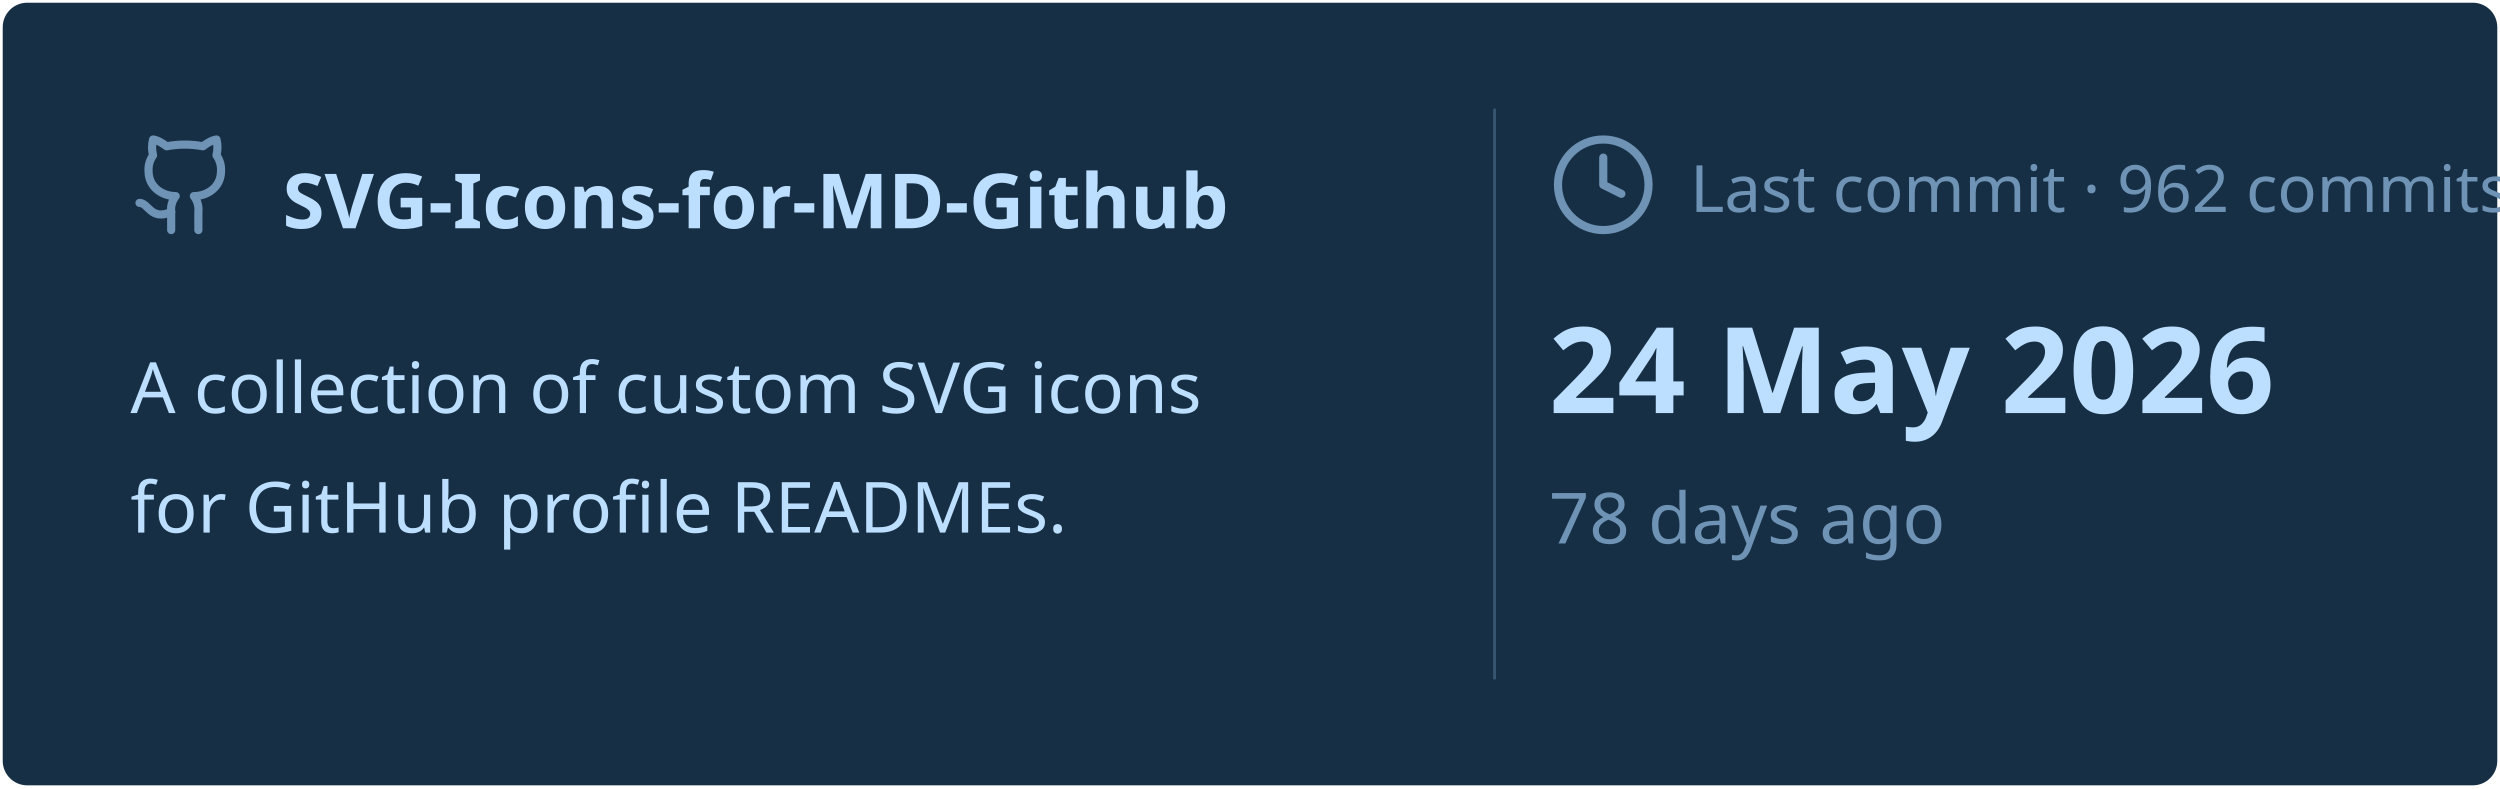
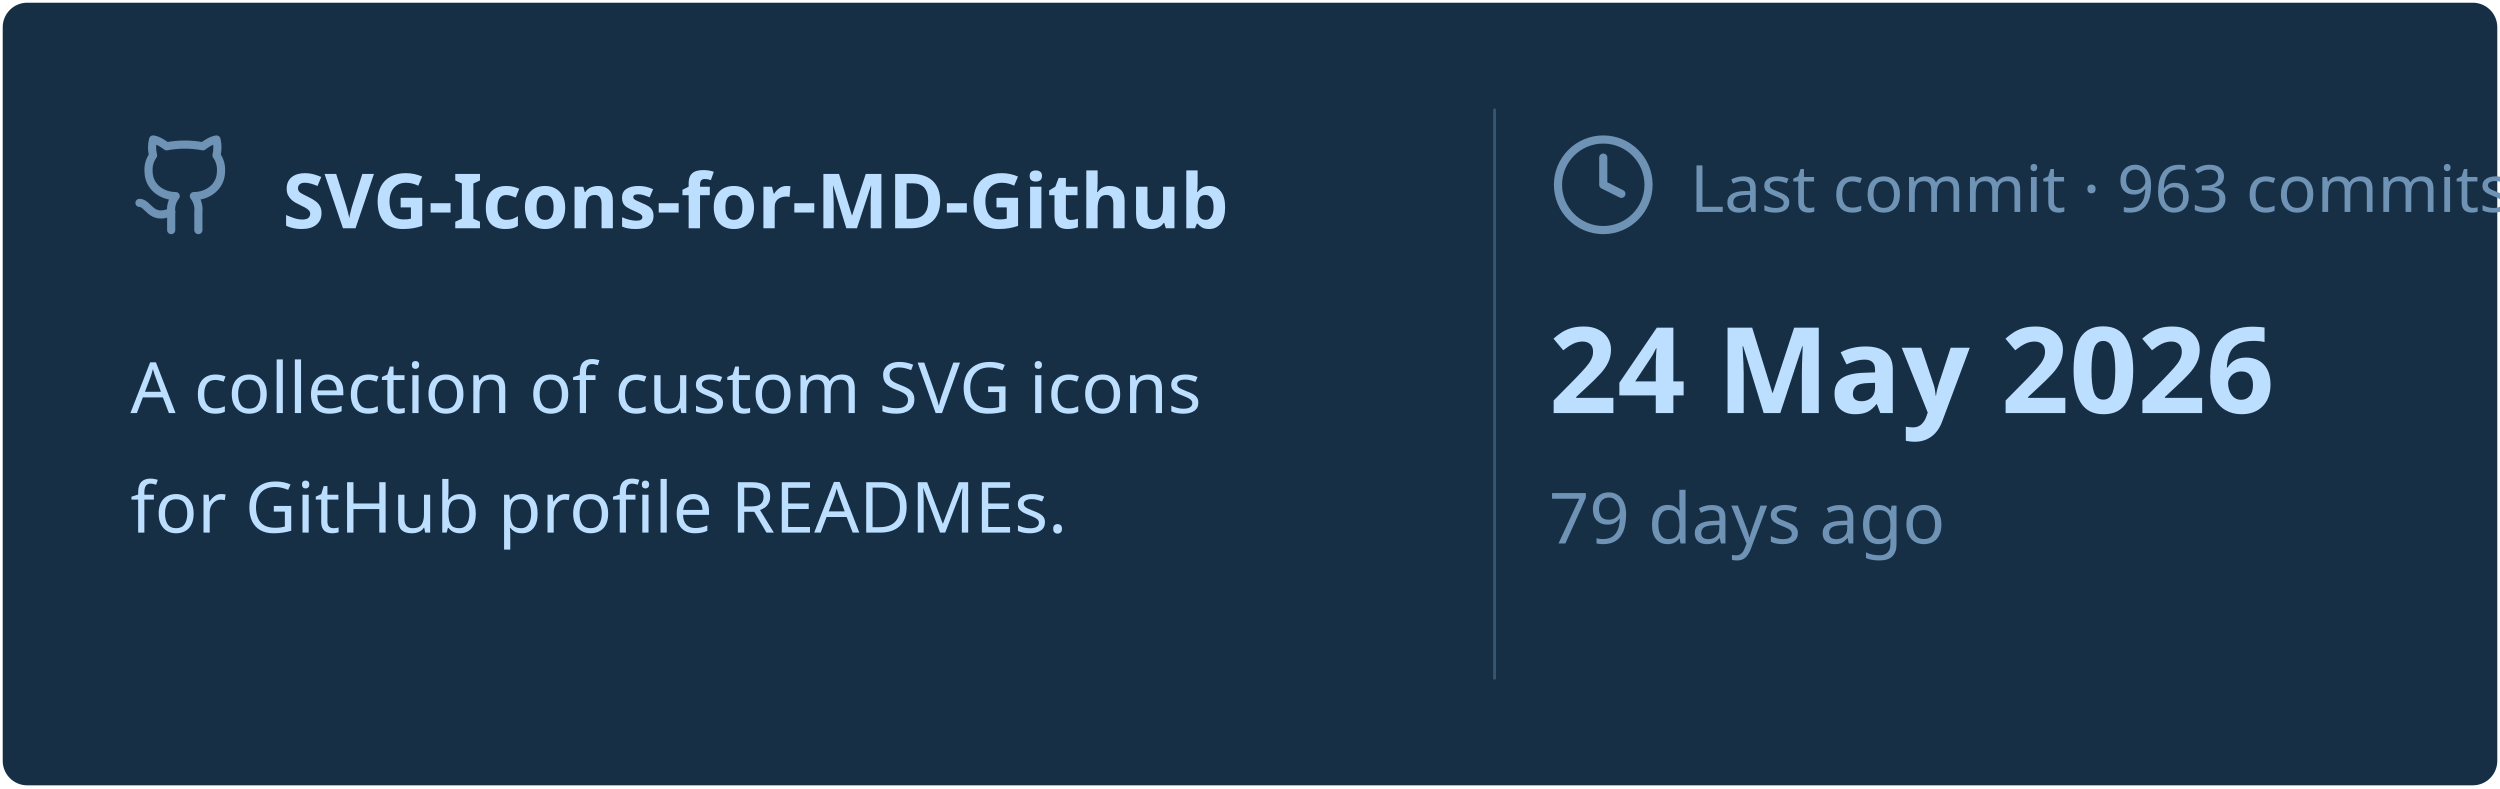
<svg xmlns="http://www.w3.org/2000/svg" viewBox="0 0 460 145" width="460px" height="145px">
  <rect stroke="#000000" stroke-opacity="0" fill="#172F45" rx="4.5" x="0.5" y="0.5" width="459" height="144" />
  <g transform="translate(24, 42)">
    <svg x="0" y="-18" width="20" height="20" viewBox="0 0 24 24" fill="none" stroke="#6E93B5" stroke-width="1.8" stroke-linecap="round" stroke-linejoin="round">
      <path d="M15 22v-4a4.8 4.8 0 0 0-1-3.5c3 0 6-2 6-5.5.08-1.25-.27-2.48-1-3.5.28-1.15.28-2.35 0-3.5 0 0-1 0-3 1.5-2.64-.5-5.36-.5-8 0C6 2 5 2 5 2c-.3 1.15-.3 2.35 0 3.5A5.403 5.403 0 0 0 4 9c0 3.5 3 5.5 6 5.5-.39.49-.68 1.05-.85 1.65-.17.6-.22 1.23-.15 1.85v4" />
      <path d="M9 18c-4.51 2-5-2-7-2" />
    </svg>
    <text x="28" y="0" font-family="&quot;Segoe UI&quot;, Ubuntu, sans-serif" font-size="14" font-weight="700" fill="#BDDFFF">SVG-Icons-for-MD-Github</text>
  </g>
  <text x="24" y="76" font-family="&quot;Segoe UI&quot;, Ubuntu, sans-serif" font-size="13" font-weight="400" fill="#BDDFFF">A collection of custom SVG icons</text>
  <text x="24" y="98" font-family="&quot;Segoe UI&quot;, Ubuntu, sans-serif" font-size="13" font-weight="400" fill="#BDDFFF">for GitHub profile READMEs.</text>
  <line x1="275" y1="20" x2="275" y2="125" stroke="#6E93B5" stroke-width="0.5" stroke-opacity="0.4" />
  <svg x="285" y="24" width="20" height="20" viewBox="0 0 24 24" fill="none" stroke="#6E93B5" stroke-width="1.8" stroke-linecap="round" stroke-linejoin="round">
    <circle cx="12" cy="12" r="10" />
    <polyline points="12 6 12 12 16 14" />
  </svg>
-   <text x="311" y="39" font-family="&quot;Segoe UI&quot;, Ubuntu, sans-serif" font-size="12" font-weight="400" fill="#6E93B5">Last commit · 962 commits</text>
+   <text x="311" y="39" font-family="&quot;Segoe UI&quot;, Ubuntu, sans-serif" font-size="12" font-weight="400" fill="#6E93B5">Last commit · 963 commits</text>
  <text x="285" y="76" font-family="&quot;Segoe UI&quot;, Ubuntu, sans-serif" font-size="22" font-weight="700" fill="#BDDFFF">24 May 2026</text>
-   <text x="285" y="100" font-family="&quot;Segoe UI&quot;, Ubuntu, sans-serif" font-size="13" font-weight="400" fill="#6E93B5">78 days ago</text>
+   <text x="285" y="100" font-family="&quot;Segoe UI&quot;, Ubuntu, sans-serif" font-size="13" font-weight="400" fill="#6E93B5">79 days ago</text>
</svg>
